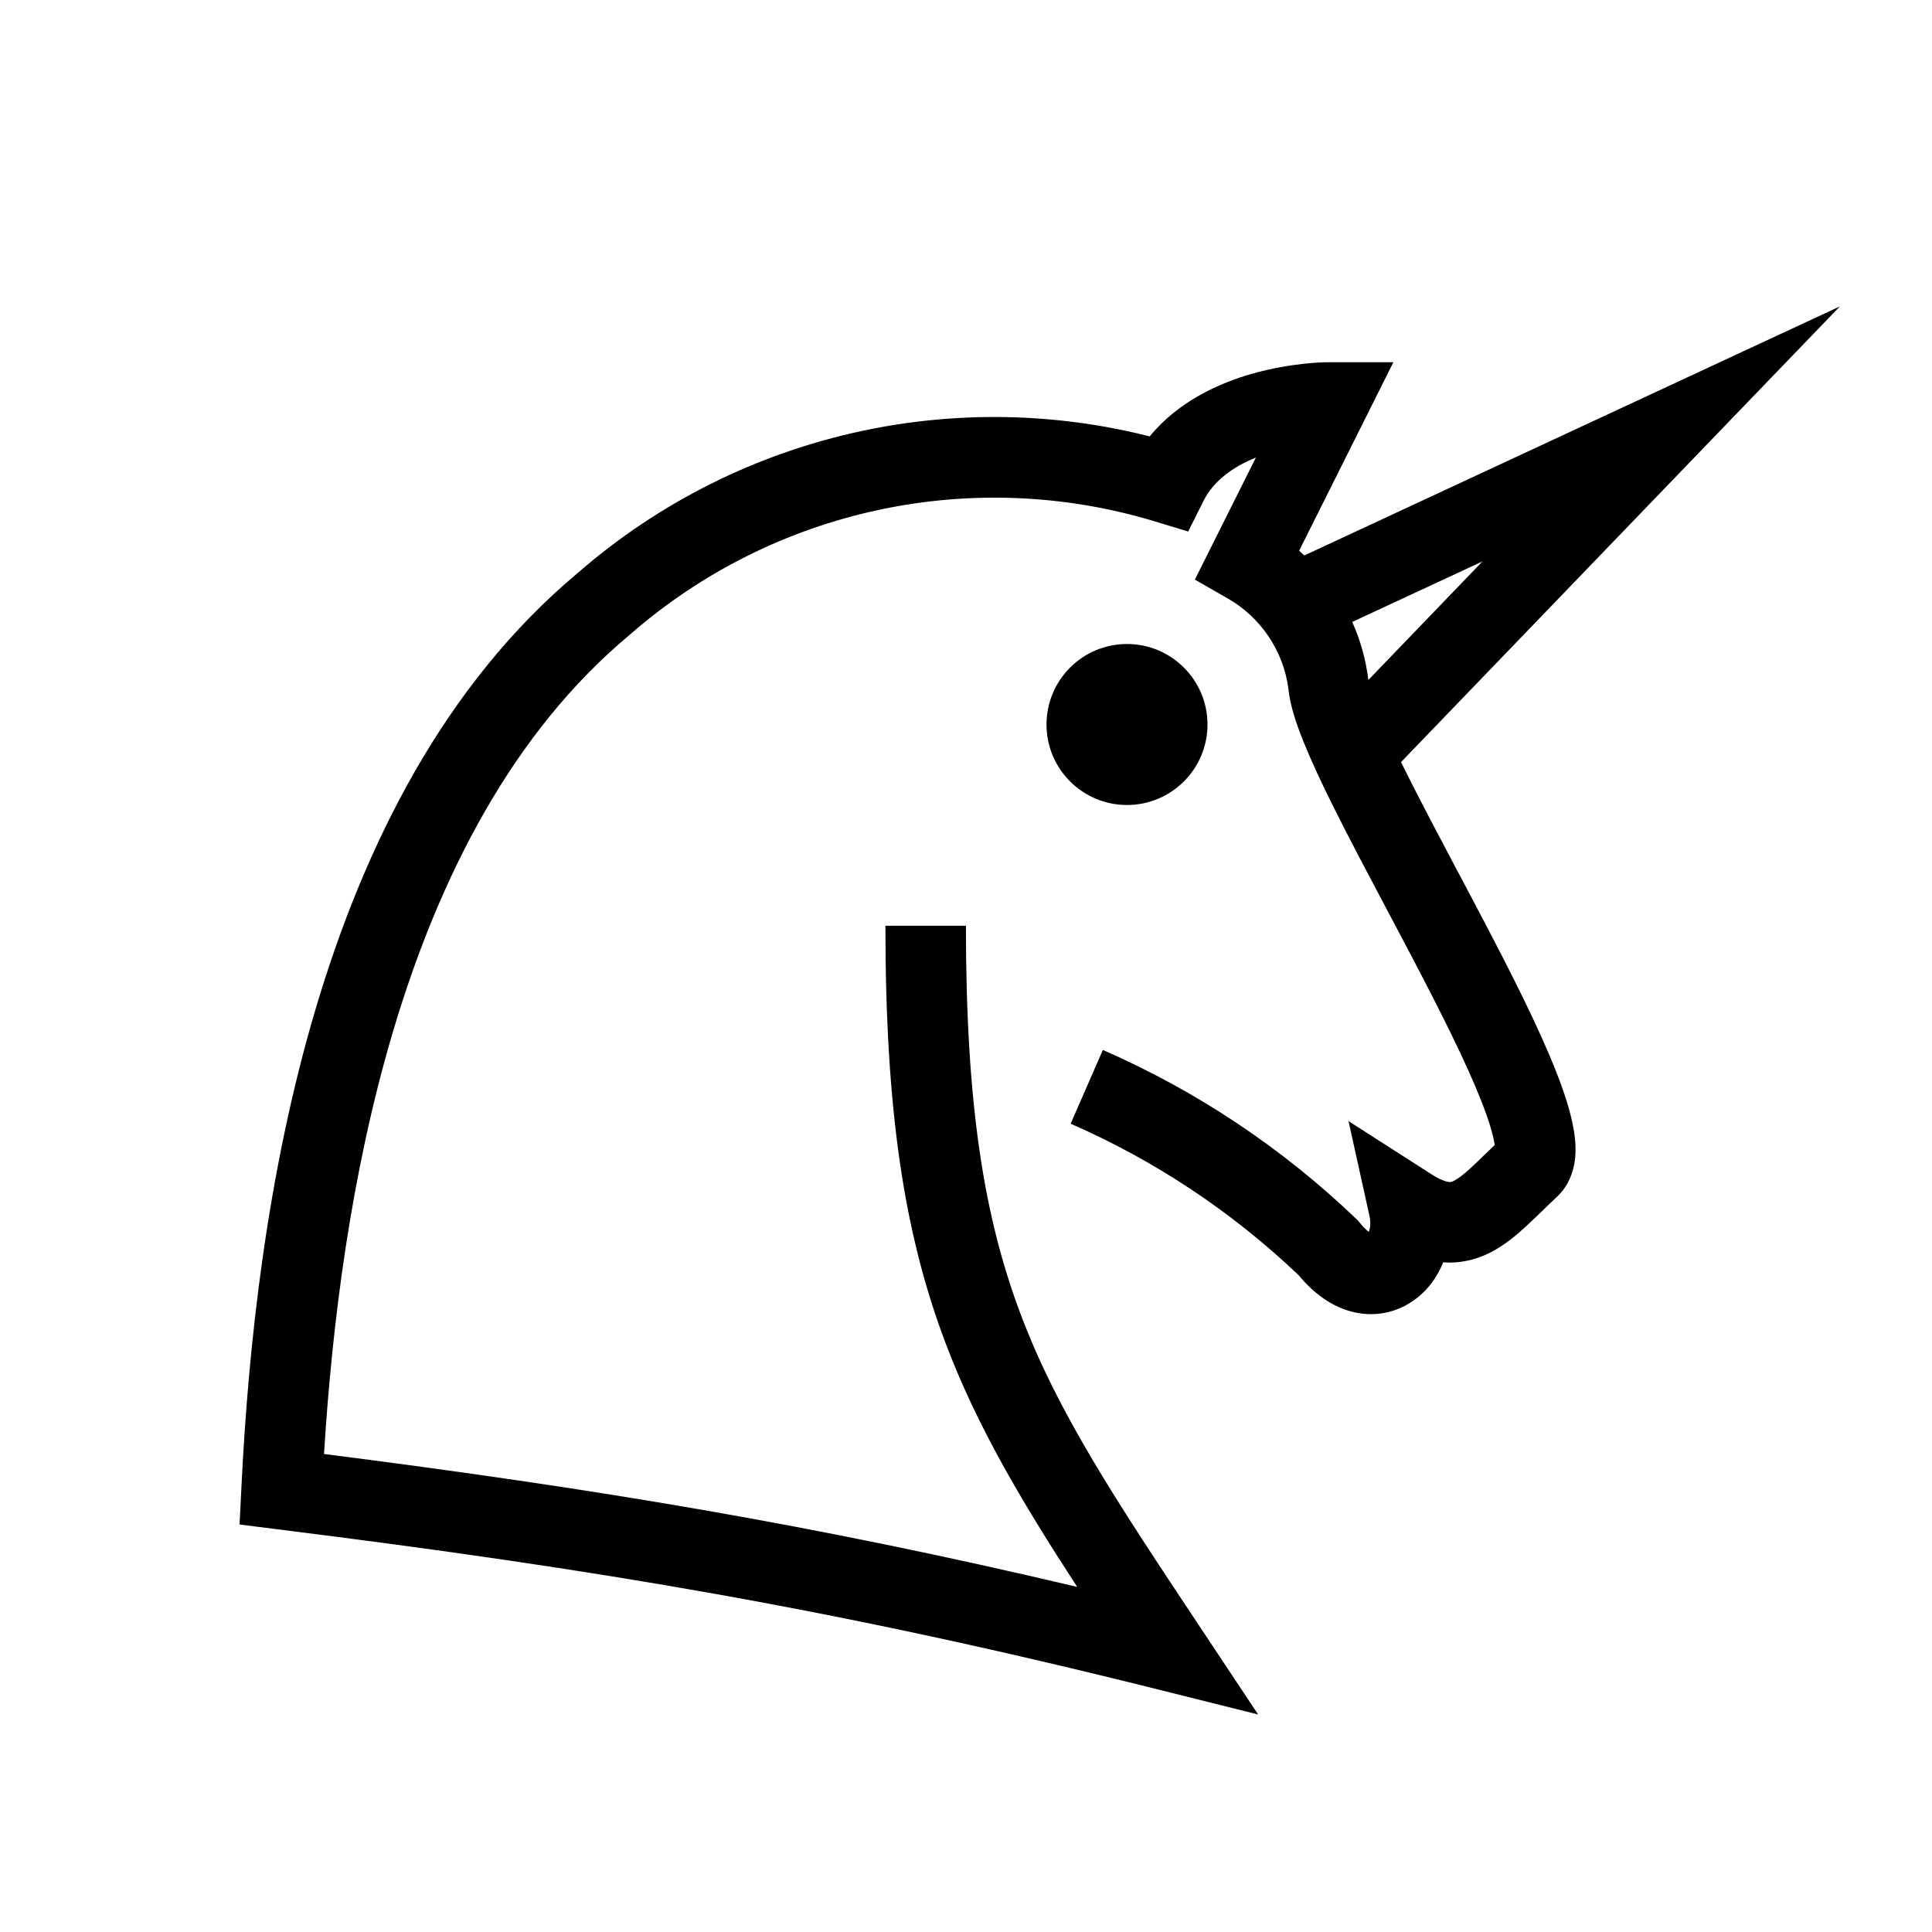
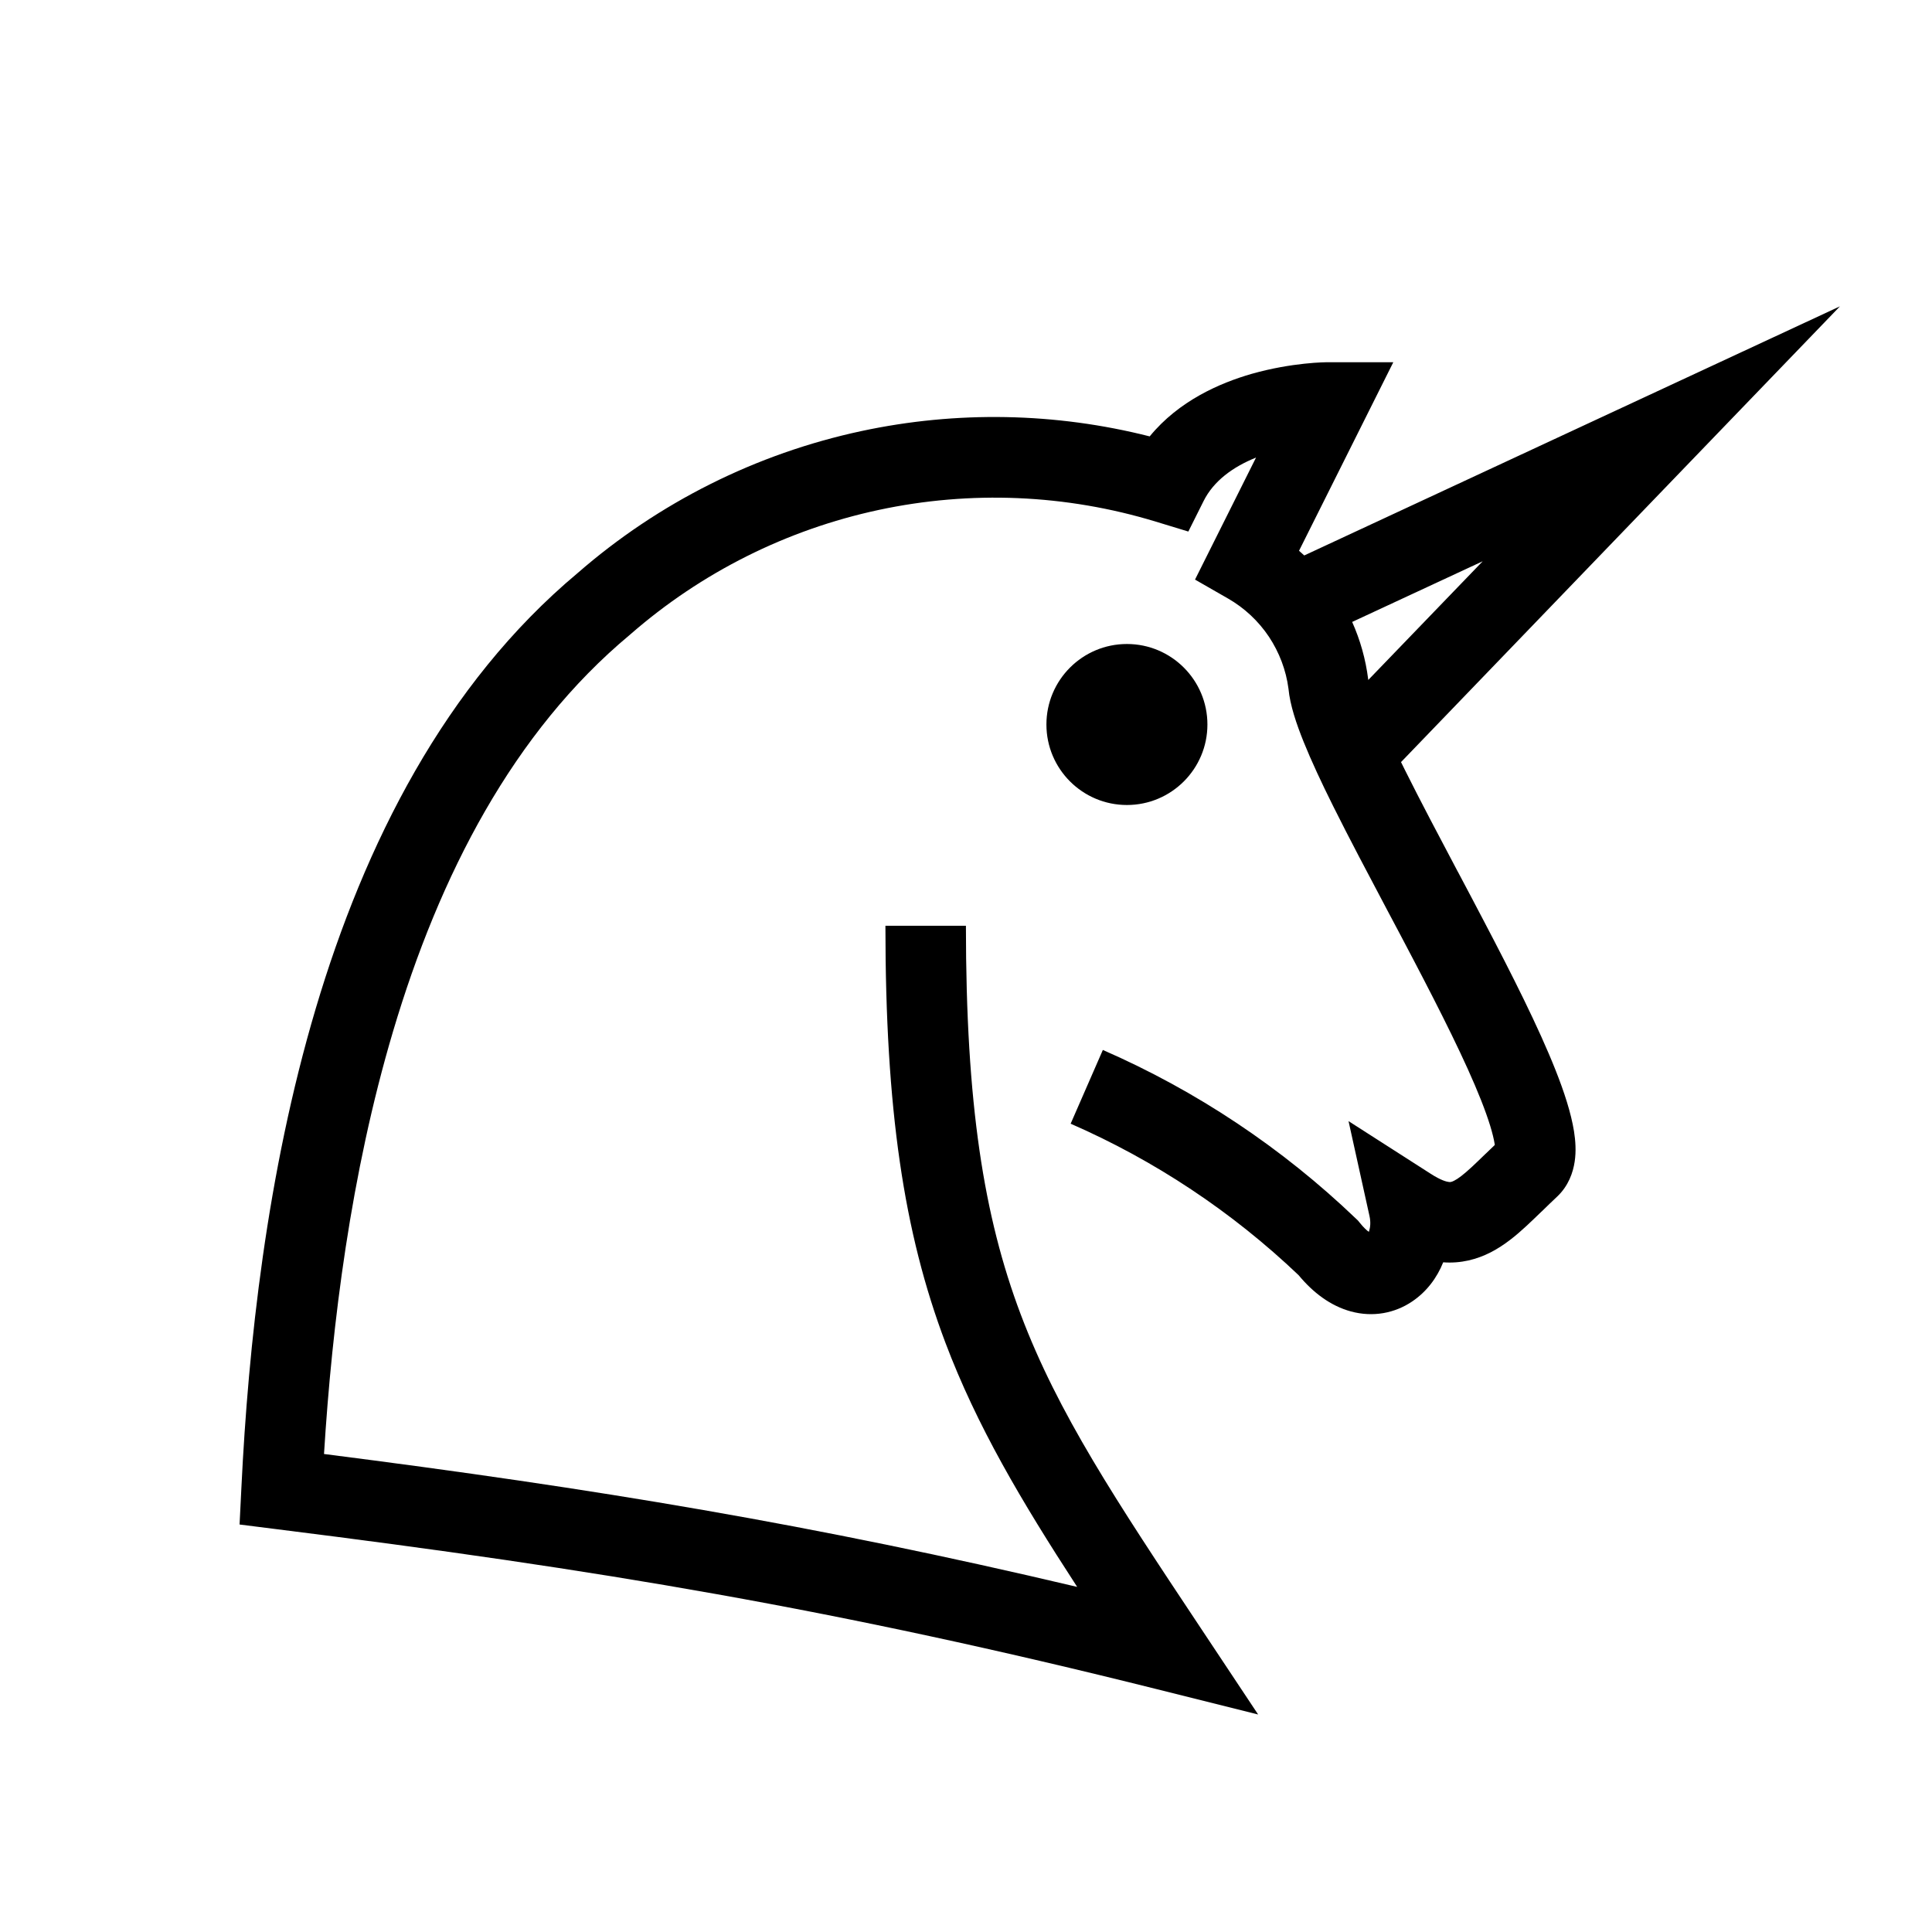
<svg xmlns="http://www.w3.org/2000/svg" width="24" height="24" viewBox="0,0,24,24">
-   <path fill-rule="evenodd" clip-rule="evenodd" d="m22.855,3.807-1.859,1.93-3.592,3.73c.016.033.033.067.05.101.192.385.419.814.655,1.26l0.0 0.0.001.001c.108.204.218.411.327.62.342.652.676,1.312.888,1.848.105.265.191.527.228.757.018.115.028.246.008.377-.02.132-.075.3-.219.435-.065.061-.126.12-.188.181l-.005.004c-.062.06-.126.122-.189.18-.122.113-.269.237-.442.326-.173.088-.369.14-.59.124-.078.194-.205.365-.385.486-.216.146-.487.199-.762.124-.253-.069-.47-.234-.649-.45-.827-.788-1.786-1.425-2.832-1.882l.4-.916c1.164.508,2.229,1.218,3.146,2.097l.024.023.021.026c.048.06.086.094.113.114.001-.004.003-.007.004-.012.014-.044.021-.107.005-.182l-.261-1.182,1.019.653c.13.084.2.1.228.103.016.002.03.002.065-.016.048-.024.114-.073.22-.171.051-.048.106-.1.169-.162l.007-.006.001-.001c.034-.033.07-.068.107-.104l-.002-.013c-.019-.12-.073-.301-.169-.544-.19-.48-.501-1.097-.844-1.752-.104-.199-.211-.401-.318-.602l-0-0v-0h-0c-.239-.452-.477-.9-.675-1.298-.144-.289-.271-.561-.367-.799-.088-.219-.169-.455-.188-.659-.03-.231-.114-.451-.243-.645-.131-.196-.305-.359-.509-.476l-.41-.235.211-.422.547-1.094c-.287.116-.527.29-.652.541l-.189.378-.404-.123c-1.117-.34-2.302-.39-3.444-.145-1.142.245-2.202.776-3.082,1.544l-.008.007-0-0C6.378,9.09,5.46,10.87,4.882,12.814c-.525,1.768-.757,3.635-.857,5.248,3.373.43,6.074.876,9.356,1.651-.699-1.075-1.247-2.002-1.637-3.034-.517-1.37-.745-2.896-.745-5.179h1c0,2.217.222,3.611.68,4.826.464,1.229,1.178,2.305,2.236,3.897l.714,1.075-1.252-.313c-3.976-.994-6.955-1.491-10.941-1.989l-.46-.058.023-.463c.085-1.751.315-3.899.923-5.946.607-2.042,1.603-4.029,3.252-5.409,1.007-.878,2.22-1.485,3.526-1.765,1.185-.254,2.411-.231,3.582.066.362-.442.871-.663,1.267-.777.254-.072.486-.108.655-.126.085-.009.155-.014.206-.016.025-.001.046-.002.061-.002l.018-0.0.006-0L16.499,4.5h.001c0,0,0,0,0.0.5v-.5h.809l-.362.724-.809,1.618c.022.019.044.038.065.058l4.221-1.963,2.43-1.13zM18.417,6.973l-1.419,1.474-.001-.01c-.031-.246-.098-.485-.199-.711l1.62-.753zM14,8c-.552,0-1,.448-1,1,0,.552.448,1,1,1s1-.448,1-1c0-.552-.448-1-1-1z" />
+   <path fill-rule="evenodd" clip-rule="evenodd" d="m22.855,3.807-1.859,1.93-3.592,3.73c.016.033.033.067.05.101.192.385.419.814.655,1.26l0.0 0.0.001.001c.108.204.218.411.327.62.342.652.676,1.312.888,1.848.105.265.191.527.228.757.018.115.028.246.008.377-.02.132-.075.3-.219.435-.065.061-.126.12-.188.181l-.005.004c-.062.06-.126.122-.189.18-.122.113-.269.237-.442.326-.173.088-.369.14-.59.124-.078.194-.206.365-.385.486-.216.146-.487.199-.762.124-.253-.069-.47-.234-.649-.45-.827-.788-1.786-1.425-2.832-1.882l.4-.916c1.164.508,2.229,1.218,3.146,2.097l.024.023.021.026c.048.06.086.094.113.114.001-.004.003-.007.004-.012.014-.044.021-.107.005-.182l-.261-1.182,1.019.653c.13.084.2.1.228.103.016.002.03.002.065-.016.048-.024.114-.073.22-.171.051-.048.106-.1.169-.162l.007-.006.001-.001c.034-.033.07-.068.108-.104l-.002-.013c-.019-.12-.073-.301-.169-.544-.19-.48-.501-1.097-.844-1.752-.104-.199-.211-.401-.318-.602l-0-0v-0c-.239-.452-.477-.9-.675-1.298-.144-.289-.271-.561-.367-.799-.088-.219-.169-.455-.188-.659-.03-.231-.114-.451-.242-.645-.131-.196-.305-.359-.509-.476l-.41-.235.211-.422.547-1.094c-.287.116-.527.29-.652.541l-.189.378-.404-.123c-1.117-.34-2.302-.39-3.444-.145-1.142.245-2.202.776-3.082,1.544l-.008.007-0-0C6.378,9.09,5.459,10.87,4.882,12.814c-.525,1.768-.757,3.635-.857,5.248,3.373.43,6.074.876,9.356,1.651-.699-1.075-1.247-2.002-1.637-3.034-.517-1.37-.745-2.896-.745-5.179h1c0,2.217.222,3.611.68,4.826.464,1.229,1.178,2.305,2.236,3.897l.714,1.075-1.252-.313c-3.976-.994-6.955-1.491-10.941-1.989l-.46-.058.023-.463c.085-1.751.315-3.899.923-5.946.607-2.042,1.603-4.029,3.252-5.409,1.007-.878,2.22-1.485,3.526-1.765,1.185-.254,2.411-.231,3.582.066.362-.442.871-.663,1.267-.777.254-.072.486-.108.655-.126.085-.009.155-.014.206-.016.025-.001.046-.002.061-.002l.018-0.0.006-0L16.498,4.5h.001c0,0,0,0,0.0.5v-.5h.809l-.362.724-.809,1.618c.022.019.044.038.065.058l4.221-1.963,2.43-1.13zm-4.438,3.167L16.997,8.447l-.001-.01c-.031-.246-.098-.485-.199-.711l1.62-.753zM13.999,8c-.552,0-1,.448-1,1,0,.552.448,1,1,1s1-.448,1-1c0-.552-.448-1-1-1z" />
</svg>
